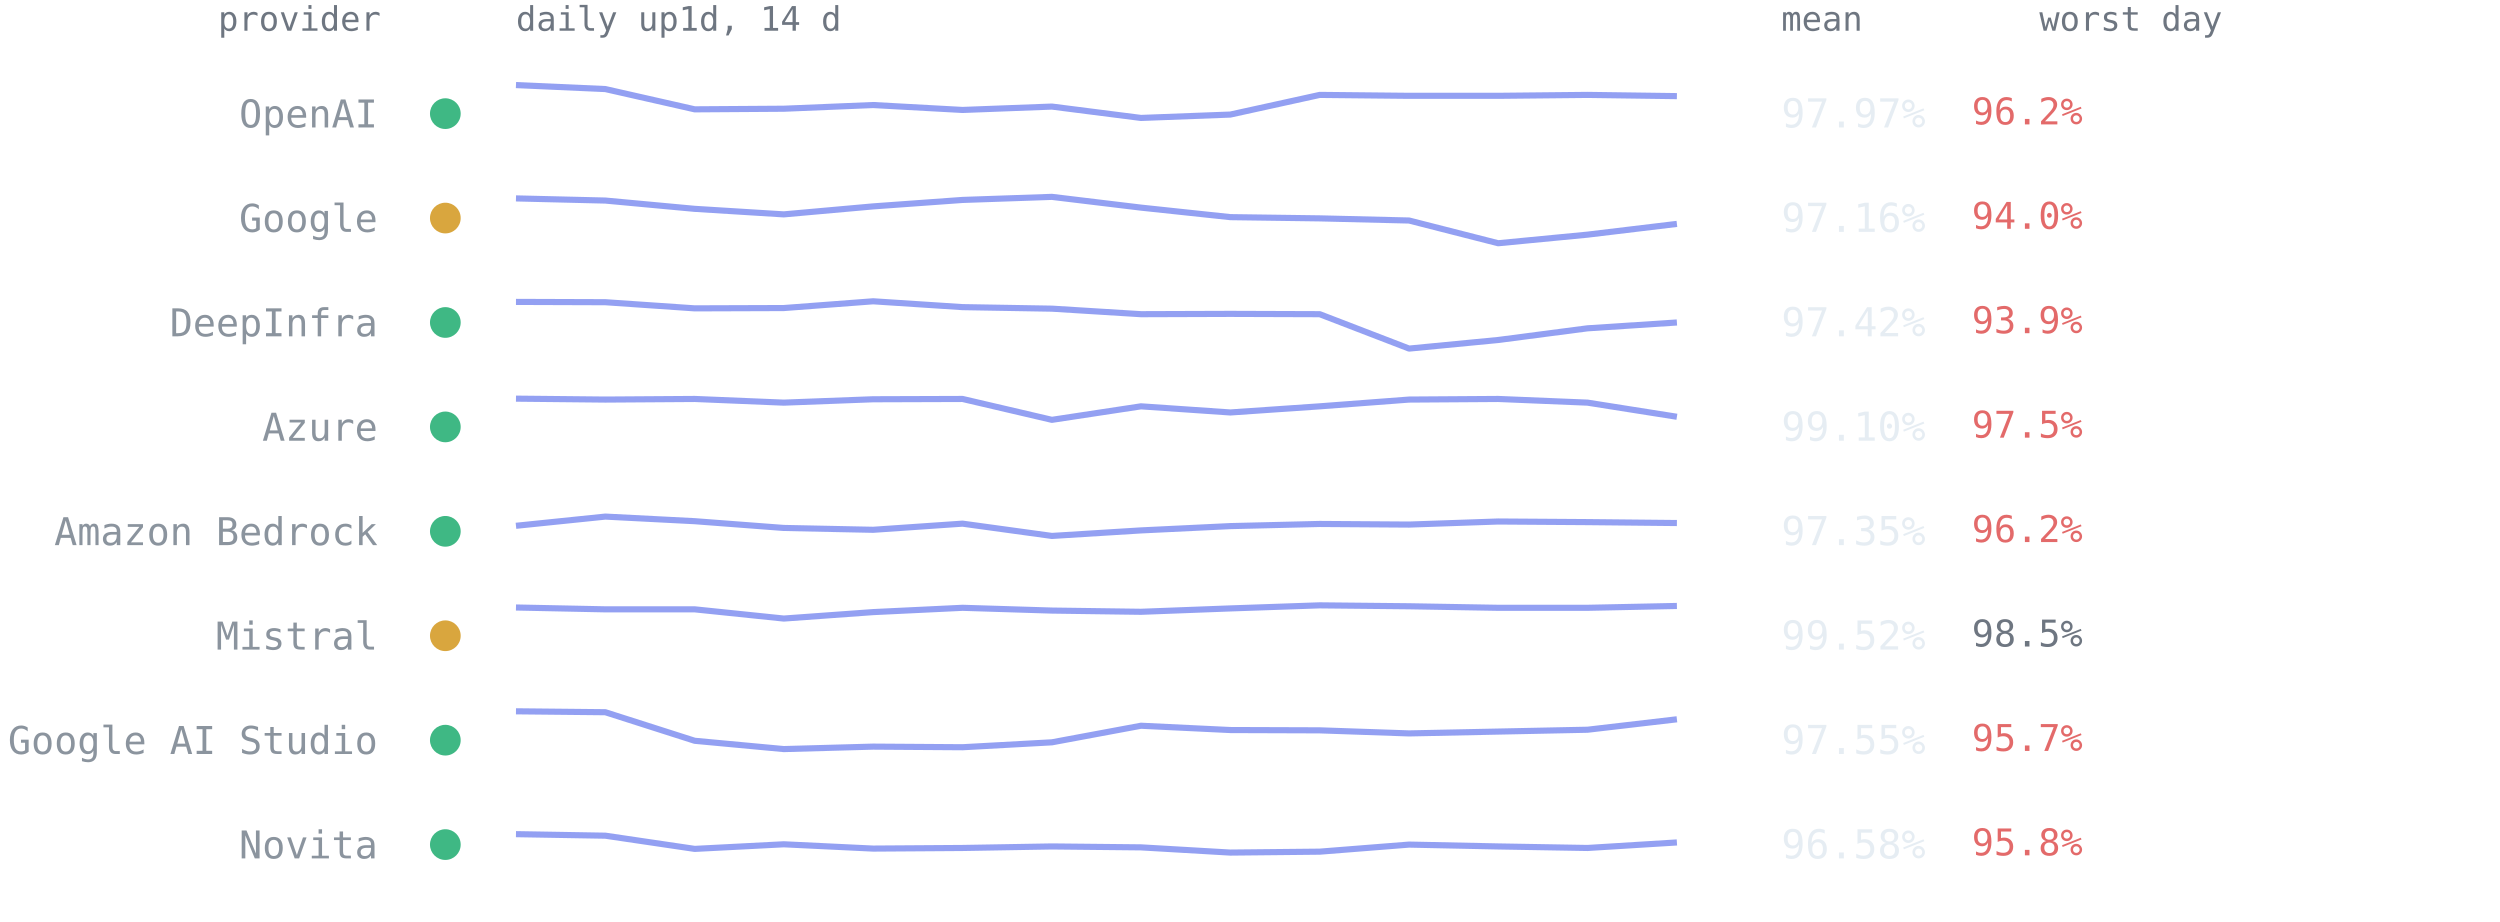
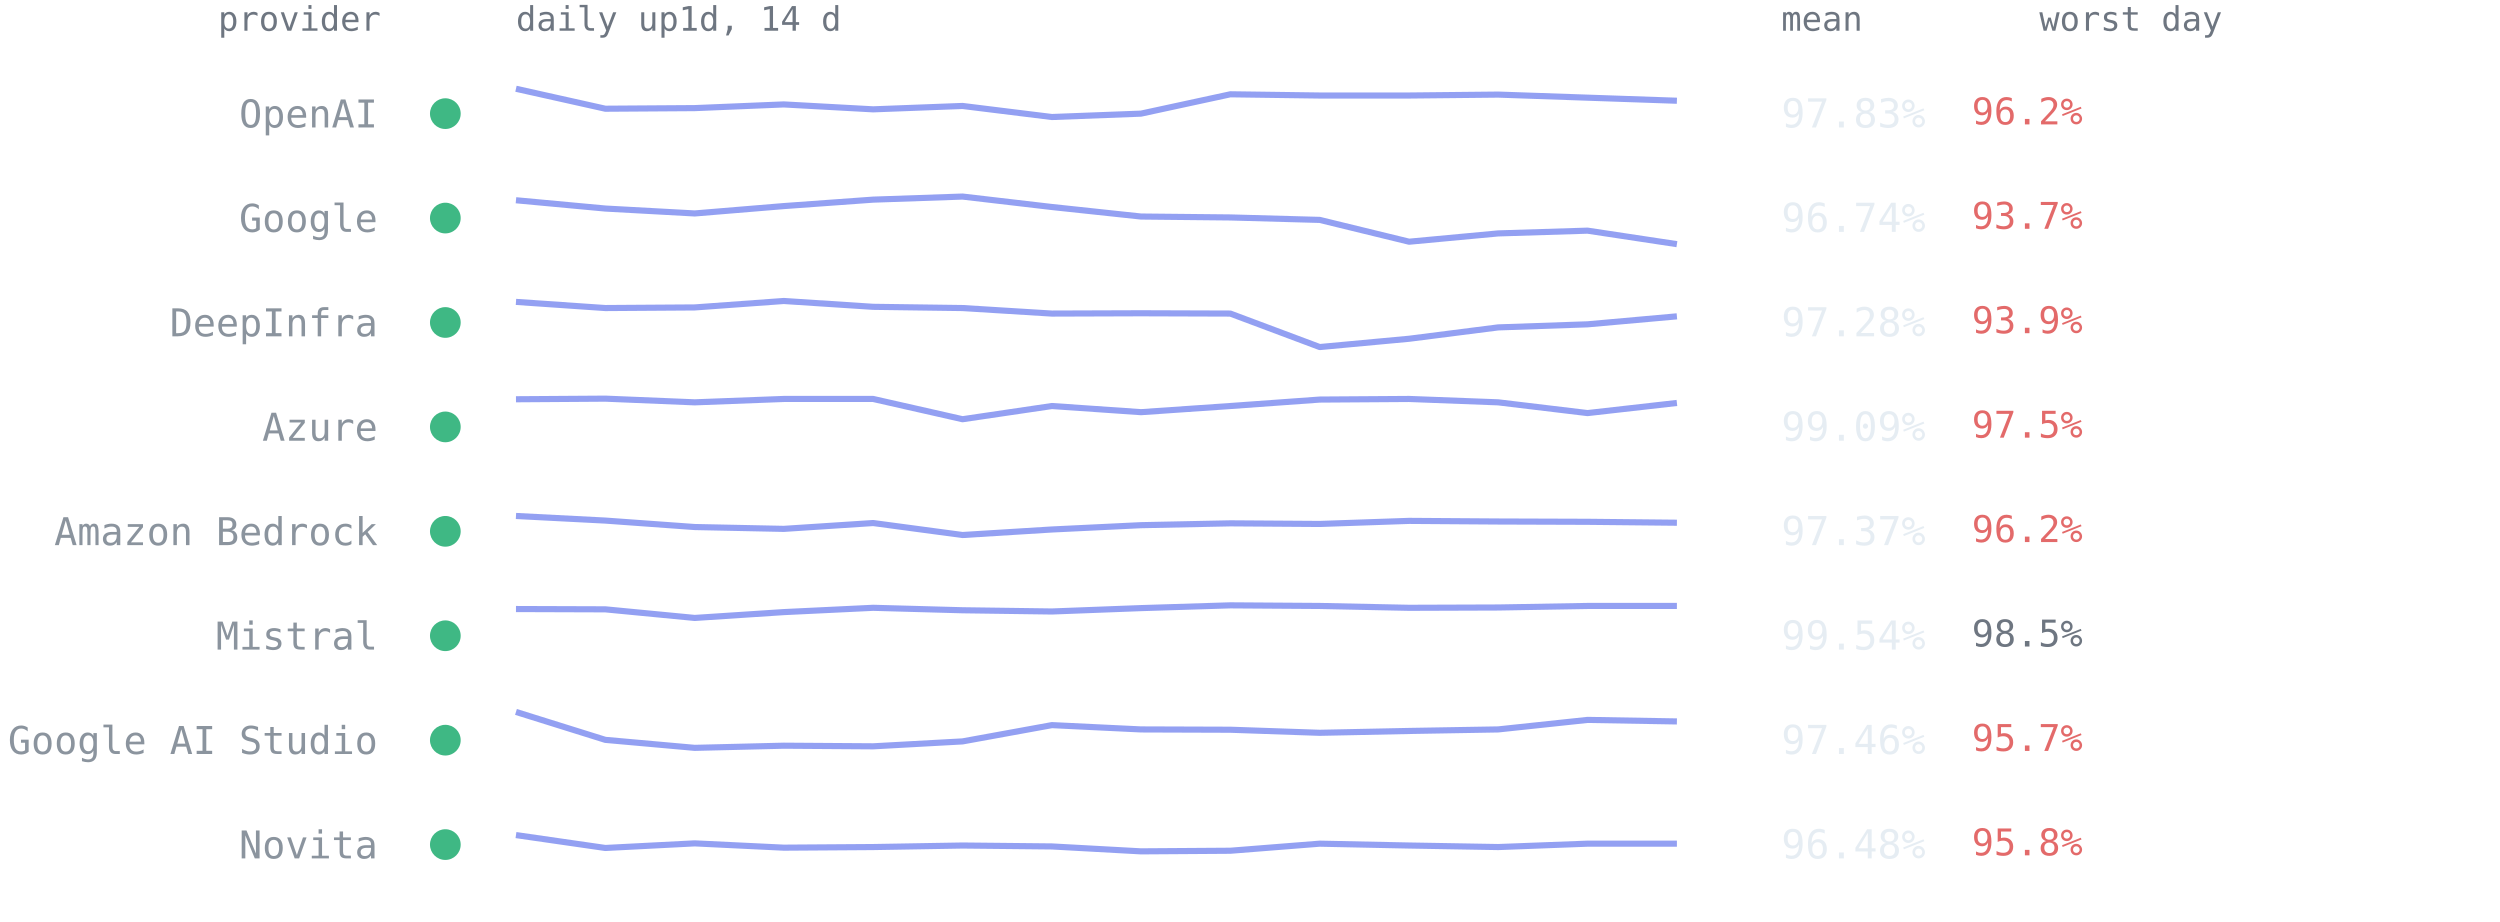
<svg xmlns="http://www.w3.org/2000/svg" viewBox="0 0 814 300" font-family="ui-monospace,SFMono-Regular,Menlo,Consolas,monospace" role="img" aria-label="Per-provider 14-day availability from up1d">
  <text x="124" y="10" text-anchor="end" style="font:11px ui-monospace,SFMono-Regular,Menlo,Consolas,monospace;fill:#6e7681">provider</text>
  <text x="168" y="10" style="font:11px ui-monospace,SFMono-Regular,Menlo,Consolas,monospace;fill:#6e7681">daily up1d, 14 d</text>
  <text x="580" y="10" style="font:11px ui-monospace,SFMono-Regular,Menlo,Consolas,monospace;fill:#6e7681">mean</text>
  <text x="664" y="10" style="font:11px ui-monospace,SFMono-Regular,Menlo,Consolas,monospace;fill:#6e7681">worst day</text>
  <circle cx="145" cy="37.0" r="5" fill="#3fb884" />
  <text x="123" y="41.5" text-anchor="end" style="font:12.5px ui-monospace,SFMono-Regular,Menlo,Consolas,monospace;fill:#8b949e">OpenAI</text>
-   <polyline points="168.0,27.7 197.1,29.0 226.2,35.6 255.2,35.4 284.3,34.2 313.4,35.8 342.5,34.7 371.5,38.4 400.6,37.3 429.7,30.9 458.8,31.2 487.8,31.2 516.9,30.9 546.0,31.3" fill="none" stroke="#93a0f2" stroke-width="2" stroke-linejoin="round" />
-   <text x="580" y="41.5" style="font:13px ui-monospace,SFMono-Regular,Menlo,Consolas,monospace;fill:#e6edf3">97.97%</text>
+   <polyline points="168.0,28.9 197.1,35.4 226.2,35.2 255.2,34.0 284.3,35.6 313.4,34.5 342.5,38.1 371.5,37.0 400.6,30.7 429.7,31.1 458.8,31.1 487.8,30.8 516.9,31.8 546.0,32.8" fill="none" stroke="#93a0f2" stroke-width="2" stroke-linejoin="round" />
+   <text x="580" y="41.5" style="font:13px ui-monospace,SFMono-Regular,Menlo,Consolas,monospace;fill:#e6edf3">97.83%</text>
  <text x="642" y="40.5" style="font:12px ui-monospace,SFMono-Regular,Menlo,Consolas,monospace;fill:#e36a6a">96.2%</text>
-   <circle cx="145" cy="71.0" r="5" fill="#d9a63e" />
+   <circle cx="145" cy="71.0" r="5" fill="#3fb884" />
  <text x="123" y="75.5" text-anchor="end" style="font:12.5px ui-monospace,SFMono-Regular,Menlo,Consolas,monospace;fill:#8b949e">Google</text>
-   <polyline points="168.0,64.6 197.1,65.3 226.2,68.0 255.2,69.8 284.3,67.2 313.4,65.1 342.5,64.1 371.5,67.6 400.6,70.7 429.7,71.1 458.8,71.8 487.8,79.2 516.9,76.4 546.0,72.9" fill="none" stroke="#93a0f2" stroke-width="2" stroke-linejoin="round" />
-   <text x="580" y="75.5" style="font:13px ui-monospace,SFMono-Regular,Menlo,Consolas,monospace;fill:#e6edf3">97.16%</text>
-   <text x="642" y="74.5" style="font:12px ui-monospace,SFMono-Regular,Menlo,Consolas,monospace;fill:#e36a6a">94.0%</text>
+   <polyline points="168.0,65.2 197.1,67.9 226.2,69.5 255.2,67.1 284.3,65.0 313.4,64.0 342.5,67.4 371.5,70.5 400.6,70.8 429.7,71.6 458.8,78.7 487.8,76.0 516.9,75.1 546.0,79.5" fill="none" stroke="#93a0f2" stroke-width="2" stroke-linejoin="round" />
+   <text x="580" y="75.5" style="font:13px ui-monospace,SFMono-Regular,Menlo,Consolas,monospace;fill:#e6edf3">96.74%</text>
+   <text x="642" y="74.5" style="font:12px ui-monospace,SFMono-Regular,Menlo,Consolas,monospace;fill:#e36a6a">93.7%</text>
  <circle cx="145" cy="105.0" r="5" fill="#3fb884" />
  <text x="123" y="109.5" text-anchor="end" style="font:12.5px ui-monospace,SFMono-Regular,Menlo,Consolas,monospace;fill:#8b949e">DeepInfra</text>
-   <polyline points="168.0,98.3 197.1,98.4 226.2,100.4 255.2,100.3 284.3,98.1 313.4,100.0 342.5,100.5 371.5,102.3 400.6,102.2 429.7,102.3 458.8,113.5 487.8,110.7 516.9,106.9 546.0,105.0" fill="none" stroke="#93a0f2" stroke-width="2" stroke-linejoin="round" />
-   <text x="580" y="109.5" style="font:13px ui-monospace,SFMono-Regular,Menlo,Consolas,monospace;fill:#e6edf3">97.42%</text>
+   <polyline points="168.0,98.3 197.1,100.3 226.2,100.1 255.2,98.0 284.3,99.9 313.4,100.3 342.5,102.1 371.5,102.0 400.6,102.1 429.7,113.0 458.8,110.3 487.8,106.6 516.9,105.6 546.0,103.0" fill="none" stroke="#93a0f2" stroke-width="2" stroke-linejoin="round" />
+   <text x="580" y="109.5" style="font:13px ui-monospace,SFMono-Regular,Menlo,Consolas,monospace;fill:#e6edf3">97.28%</text>
  <text x="642" y="108.5" style="font:12px ui-monospace,SFMono-Regular,Menlo,Consolas,monospace;fill:#e36a6a">93.9%</text>
  <circle cx="145" cy="139.0" r="5" fill="#3fb884" />
  <text x="123" y="143.5" text-anchor="end" style="font:12.5px ui-monospace,SFMono-Regular,Menlo,Consolas,monospace;fill:#8b949e">Azure</text>
-   <polyline points="168.0,129.8 197.1,130.1 226.2,129.9 255.2,131.1 284.3,130.0 313.4,129.9 342.5,136.7 371.5,132.3 400.6,134.3 429.7,132.3 458.8,130.1 487.8,129.9 516.9,131.1 546.0,135.7" fill="none" stroke="#93a0f2" stroke-width="2" stroke-linejoin="round" />
-   <text x="580" y="143.5" style="font:13px ui-monospace,SFMono-Regular,Menlo,Consolas,monospace;fill:#e6edf3">99.10%</text>
+   <polyline points="168.0,130.0 197.1,129.8 226.2,131.0 255.2,129.9 284.3,129.9 313.4,136.5 342.5,132.2 371.5,134.2 400.6,132.2 429.7,130.1 458.8,129.9 487.8,131.0 516.9,134.5 546.0,131.2" fill="none" stroke="#93a0f2" stroke-width="2" stroke-linejoin="round" />
+   <text x="580" y="143.5" style="font:13px ui-monospace,SFMono-Regular,Menlo,Consolas,monospace;fill:#e6edf3">99.09%</text>
  <text x="642" y="142.5" style="font:12px ui-monospace,SFMono-Regular,Menlo,Consolas,monospace;fill:#e36a6a">97.5%</text>
  <circle cx="145" cy="173.0" r="5" fill="#3fb884" />
  <text x="123" y="177.5" text-anchor="end" style="font:12.5px ui-monospace,SFMono-Regular,Menlo,Consolas,monospace;fill:#8b949e">Amazon Bedrock</text>
-   <polyline points="168.0,171.2 197.1,168.2 226.2,169.7 255.2,171.9 284.3,172.5 313.4,170.5 342.5,174.5 371.5,172.7 400.6,171.3 429.7,170.6 458.8,170.8 487.8,169.8 516.9,170.0 546.0,170.3" fill="none" stroke="#93a0f2" stroke-width="2" stroke-linejoin="round" />
-   <text x="580" y="177.5" style="font:13px ui-monospace,SFMono-Regular,Menlo,Consolas,monospace;fill:#e6edf3">97.35%</text>
+   <polyline points="168.0,168.0 197.1,169.5 226.2,171.6 255.2,172.2 284.3,170.3 313.4,174.2 342.5,172.4 371.5,171.0 400.6,170.4 429.7,170.6 458.8,169.6 487.8,169.8 516.9,169.9 546.0,170.2" fill="none" stroke="#93a0f2" stroke-width="2" stroke-linejoin="round" />
+   <text x="580" y="177.5" style="font:13px ui-monospace,SFMono-Regular,Menlo,Consolas,monospace;fill:#e6edf3">97.37%</text>
  <text x="642" y="176.5" style="font:12px ui-monospace,SFMono-Regular,Menlo,Consolas,monospace;fill:#e36a6a">96.2%</text>
-   <circle cx="145" cy="207.0" r="5" fill="#d9a63e" />
+   <circle cx="145" cy="207.0" r="5" fill="#3fb884" />
  <text x="123" y="211.5" text-anchor="end" style="font:12.5px ui-monospace,SFMono-Regular,Menlo,Consolas,monospace;fill:#8b949e">Mistral</text>
-   <polyline points="168.0,197.8 197.1,198.4 226.2,198.4 255.2,201.4 284.3,199.3 313.4,197.9 342.5,198.8 371.5,199.2 400.6,198.1 429.7,197.1 458.8,197.4 487.8,197.9 516.9,197.9 546.0,197.3" fill="none" stroke="#93a0f2" stroke-width="2" stroke-linejoin="round" />
-   <text x="580" y="211.5" style="font:13px ui-monospace,SFMono-Regular,Menlo,Consolas,monospace;fill:#e6edf3">99.52%</text>
+   <polyline points="168.0,198.3 197.1,198.4 226.2,201.2 255.2,199.3 284.3,197.9 313.4,198.7 342.5,199.1 371.5,198.0 400.6,197.1 429.7,197.3 458.8,197.9 487.8,197.8 516.9,197.3 546.0,197.3" fill="none" stroke="#93a0f2" stroke-width="2" stroke-linejoin="round" />
+   <text x="580" y="211.5" style="font:13px ui-monospace,SFMono-Regular,Menlo,Consolas,monospace;fill:#e6edf3">99.54%</text>
  <text x="642" y="210.5" style="font:12px ui-monospace,SFMono-Regular,Menlo,Consolas,monospace;fill:#6e7681">98.5%</text>
  <circle cx="145" cy="241.0" r="5" fill="#3fb884" />
  <text x="123" y="245.5" text-anchor="end" style="font:12.5px ui-monospace,SFMono-Regular,Menlo,Consolas,monospace;fill:#8b949e">Google AI Studio</text>
-   <polyline points="168.0,231.6 197.1,231.9 226.2,241.2 255.2,243.9 284.3,243.1 313.4,243.3 342.5,241.7 371.5,236.3 400.6,237.7 429.7,237.8 458.8,238.8 487.8,238.2 516.9,237.6 546.0,234.2" fill="none" stroke="#93a0f2" stroke-width="2" stroke-linejoin="round" />
-   <text x="580" y="245.5" style="font:13px ui-monospace,SFMono-Regular,Menlo,Consolas,monospace;fill:#e6edf3">97.55%</text>
+   <polyline points="168.0,231.8 197.1,240.9 226.2,243.5 255.2,242.8 284.3,243.0 313.4,241.4 342.5,236.1 371.5,237.5 400.6,237.6 429.7,238.6 458.8,238.0 487.8,237.5 516.9,234.4 546.0,234.9" fill="none" stroke="#93a0f2" stroke-width="2" stroke-linejoin="round" />
+   <text x="580" y="245.5" style="font:13px ui-monospace,SFMono-Regular,Menlo,Consolas,monospace;fill:#e6edf3">97.46%</text>
  <text x="642" y="244.5" style="font:12px ui-monospace,SFMono-Regular,Menlo,Consolas,monospace;fill:#e36a6a">95.7%</text>
  <circle cx="145" cy="275.0" r="5" fill="#3fb884" />
  <text x="123" y="279.5" text-anchor="end" style="font:12.5px ui-monospace,SFMono-Regular,Menlo,Consolas,monospace;fill:#8b949e">Novita</text>
-   <polyline points="168.0,271.6 197.1,272.1 226.2,276.4 255.2,274.9 284.3,276.3 313.4,276.1 342.5,275.6 371.5,275.9 400.6,277.6 429.7,277.3 458.8,275.0 487.8,275.6 516.9,276.1 546.0,274.3" fill="none" stroke="#93a0f2" stroke-width="2" stroke-linejoin="round" />
-   <text x="580" y="279.5" style="font:13px ui-monospace,SFMono-Regular,Menlo,Consolas,monospace;fill:#e6edf3">96.58%</text>
+   <polyline points="168.0,271.9 197.1,276.1 226.2,274.6 255.2,276.0 284.3,275.8 313.4,275.3 342.5,275.6 371.5,277.2 400.6,277.0 429.7,274.7 458.8,275.3 487.8,275.8 516.9,274.7 546.0,274.7" fill="none" stroke="#93a0f2" stroke-width="2" stroke-linejoin="round" />
+   <text x="580" y="279.5" style="font:13px ui-monospace,SFMono-Regular,Menlo,Consolas,monospace;fill:#e6edf3">96.48%</text>
  <text x="642" y="278.5" style="font:12px ui-monospace,SFMono-Regular,Menlo,Consolas,monospace;fill:#e36a6a">95.8%</text>
</svg>
